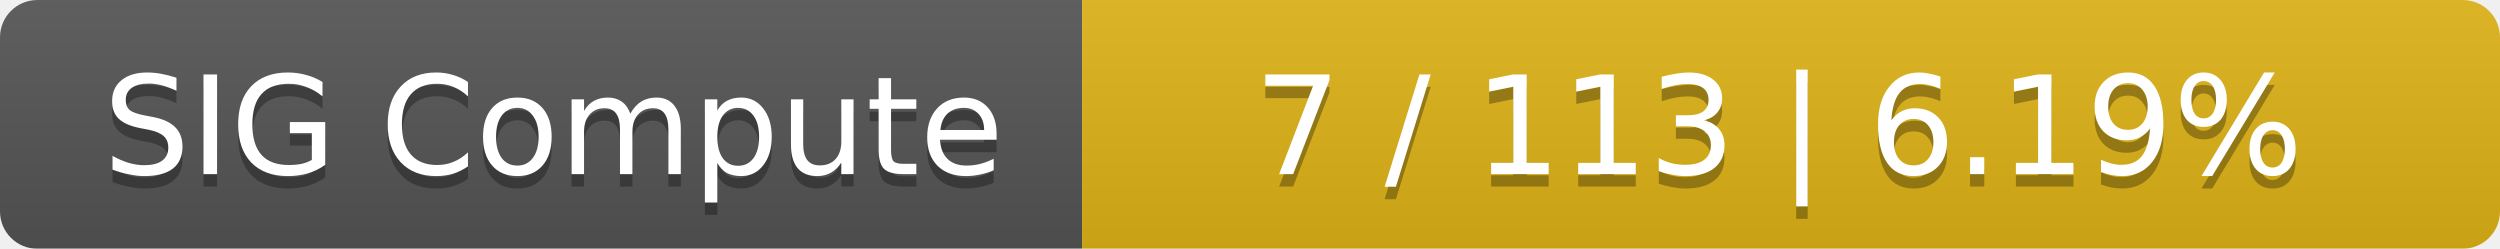
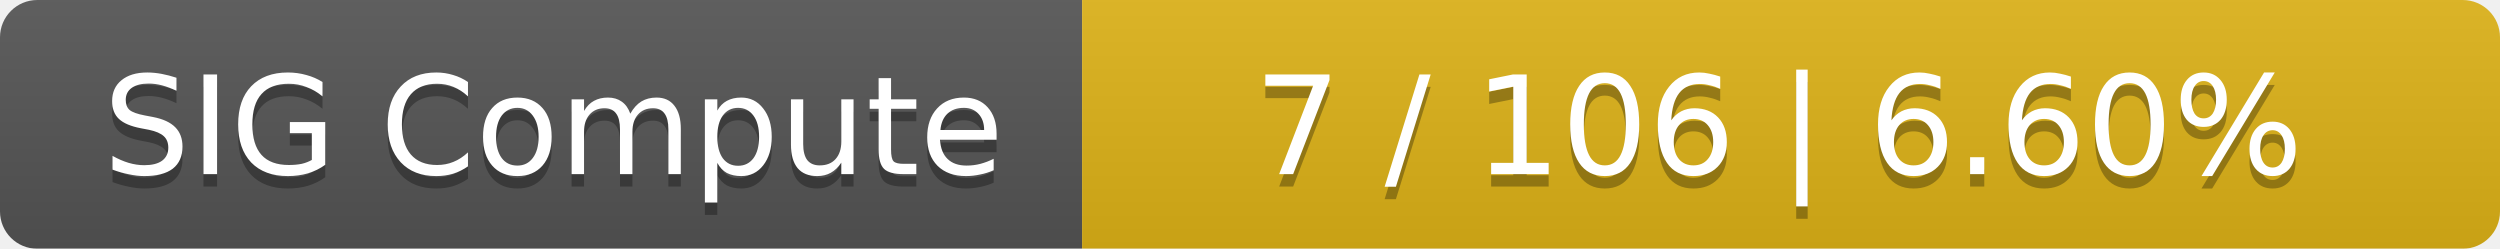
<svg xmlns="http://www.w3.org/2000/svg" width="201" height="20">
  <linearGradient id="smooth" x2="0" y2="100%">
    <stop offset="0" stop-color="#bbb" stop-opacity=".1" />
    <stop offset="1" stop-opacity=".1" />
  </linearGradient>
  <mask id="round">
    <rect width="201" height="20" rx="3" fill="#fff" />
  </mask>
  <g mask="url(#round)">
    <rect width="87" height="20" fill="#555" />
    <rect x="87" width="114" height="20" fill="#dfb317" />
    <rect width="201" height="20" fill="url(#smooth)" />
  </g>
  <g fill="#fff" text-anchor="middle" font-family="DejaVu Sans,Verdana,Geneva,sans-serif" font-size="11">
    <text x="44.5" y="15" fill="#010101" fill-opacity=".3">SIG Compute</text>
    <text x="44.5" y="14">SIG Compute</text>
-     <text x="143" y="15" fill="#010101" fill-opacity=".3">7 / 113    |    6.19%</text>
-     <text x="143" y="14">7 / 113    |    6.19%</text>
+     <text x="143" y="15" fill="#010101" fill-opacity=".3">7 / 106    |    6.60%</text>
+     <text x="143" y="14">7 / 106    |    6.60%</text>
  </g>
</svg>
